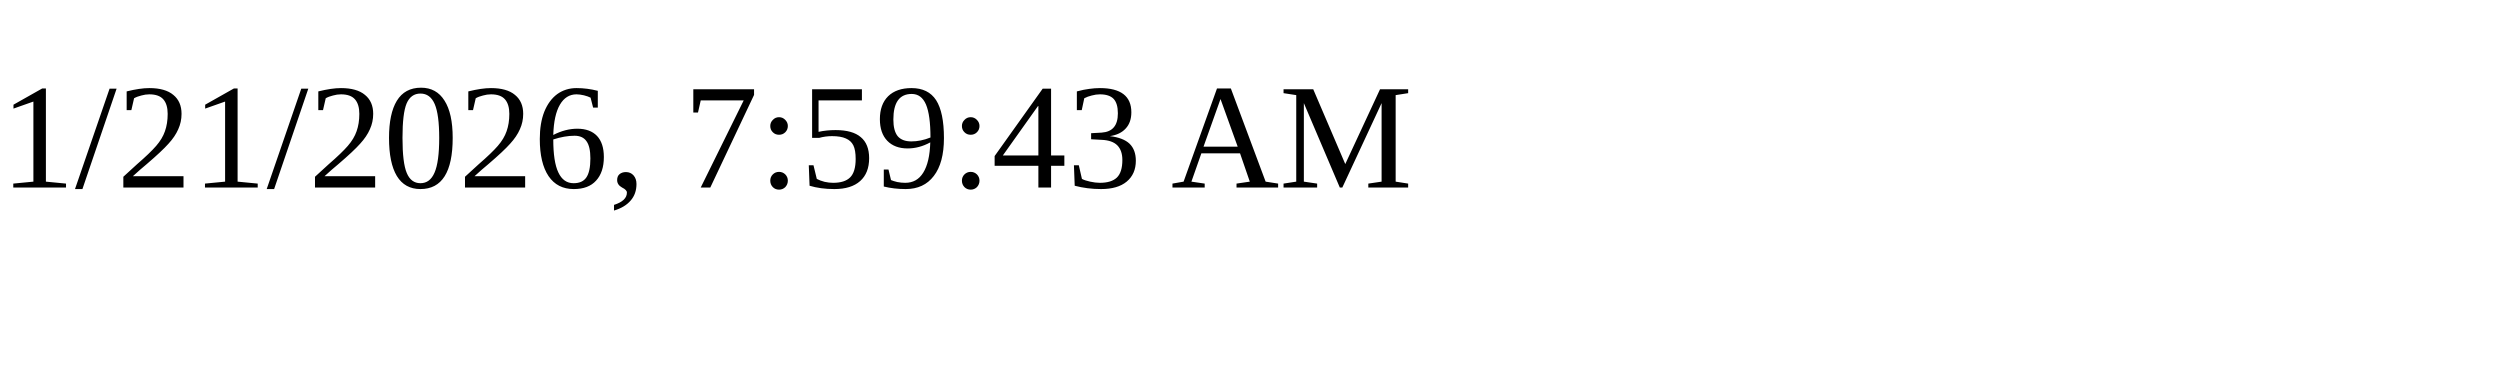
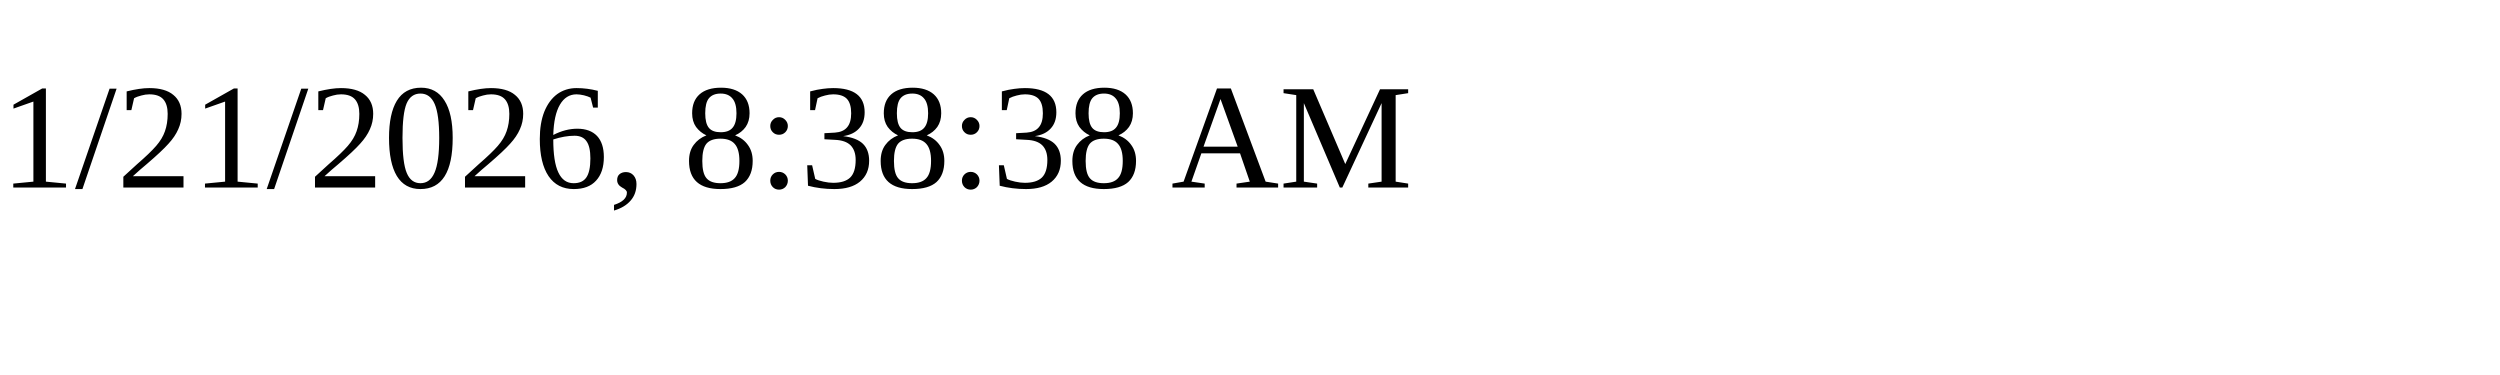
<svg xmlns="http://www.w3.org/2000/svg" height="30" width="200">
-   <text x="0" y="15">1/21/2026, 7:59:43 AM</text>
+   <text x="0" y="15">1/21/2026, 8:38:38 AM</text>
</svg>
